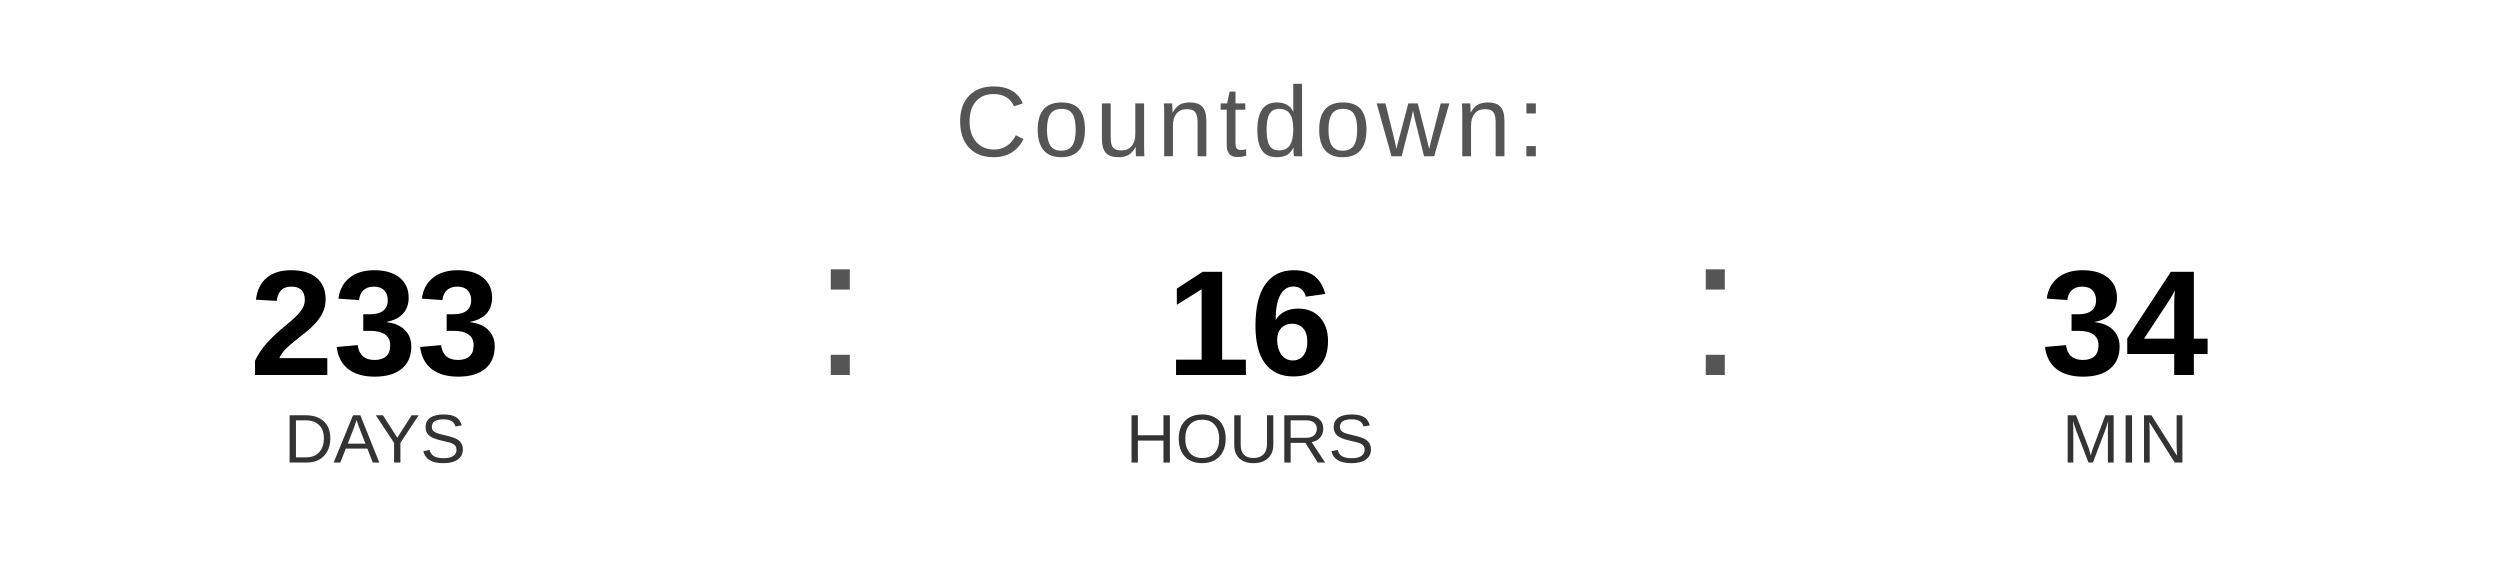
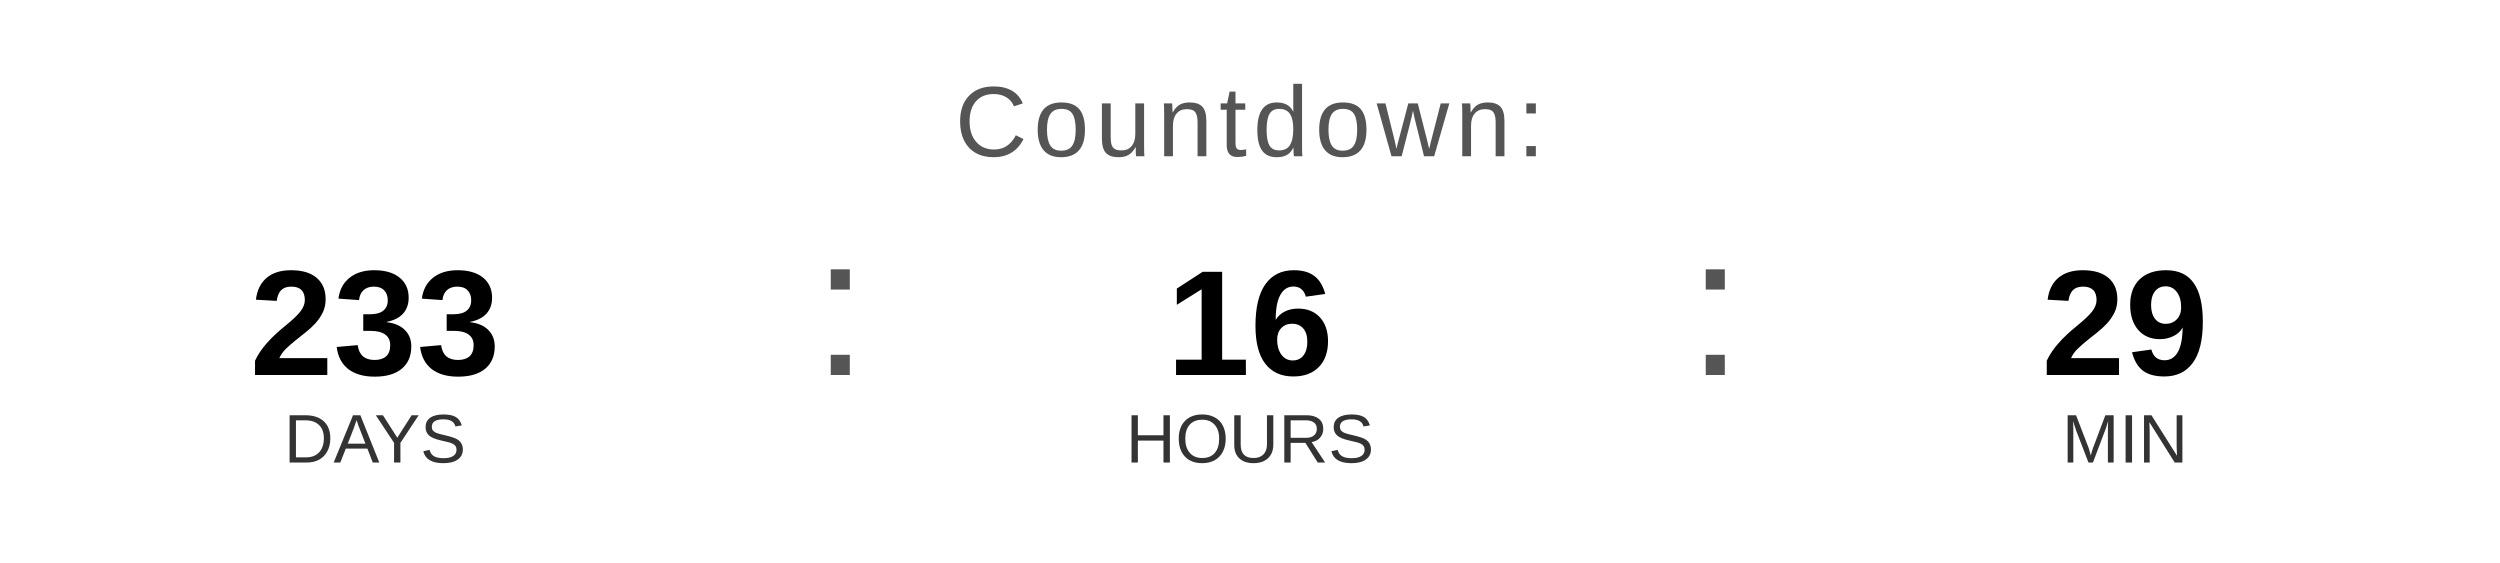
<svg xmlns="http://www.w3.org/2000/svg" width="400" height="90" viewBox="0 0 400 90">
  <text x="200" y="25" font-family="Arial, Helvetica, sans-serif" font-size="16" fill="#555555" text-anchor="middle" letter-spacing="1">
    Countdown:
  </text>
  <text x="60" y="60" font-family="Arial, Helvetica, sans-serif" font-size="24" font-weight="bold" fill="#000000" text-anchor="middle">233</text>
  <text x="60" y="74" font-family="Arial, Helvetica, sans-serif" font-size="11" fill="#333333" text-anchor="middle">DAYS</text>
  <text x="130" y="60" font-family="Arial, sans-serif" font-size="32" fill="#555555">:</text>
  <text x="200" y="60" font-family="Arial, Helvetica, sans-serif" font-size="24" font-weight="bold" fill="#000000" text-anchor="middle">16</text>
  <text x="200" y="74" font-family="Arial, Helvetica, sans-serif" font-size="11" fill="#333333" text-anchor="middle">HOURS</text>
  <text x="270" y="60" font-family="Arial, sans-serif" font-size="32" fill="#555555">:</text>
-   <text x="340" y="60" font-family="Arial, Helvetica, sans-serif" font-size="24" font-weight="bold" fill="#000000" text-anchor="middle">34</text>
+   <text x="340" y="60" font-family="Arial, Helvetica, sans-serif" font-size="24" font-weight="bold" fill="#000000" text-anchor="middle">29</text>
  <text x="340" y="74" font-family="Arial, Helvetica, sans-serif" font-size="11" fill="#333333" text-anchor="middle">MIN</text>
</svg>
